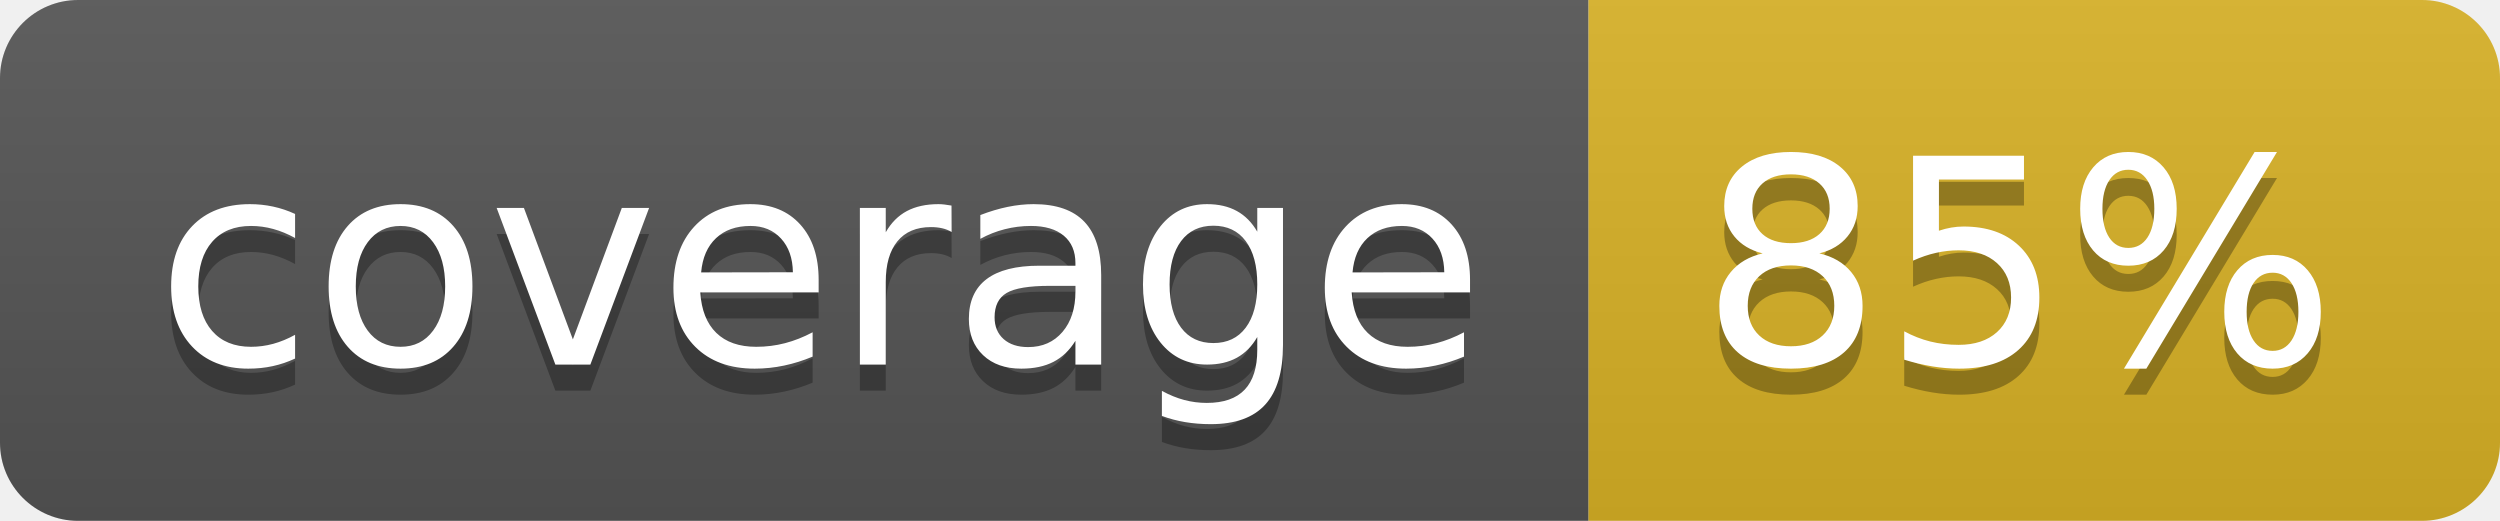
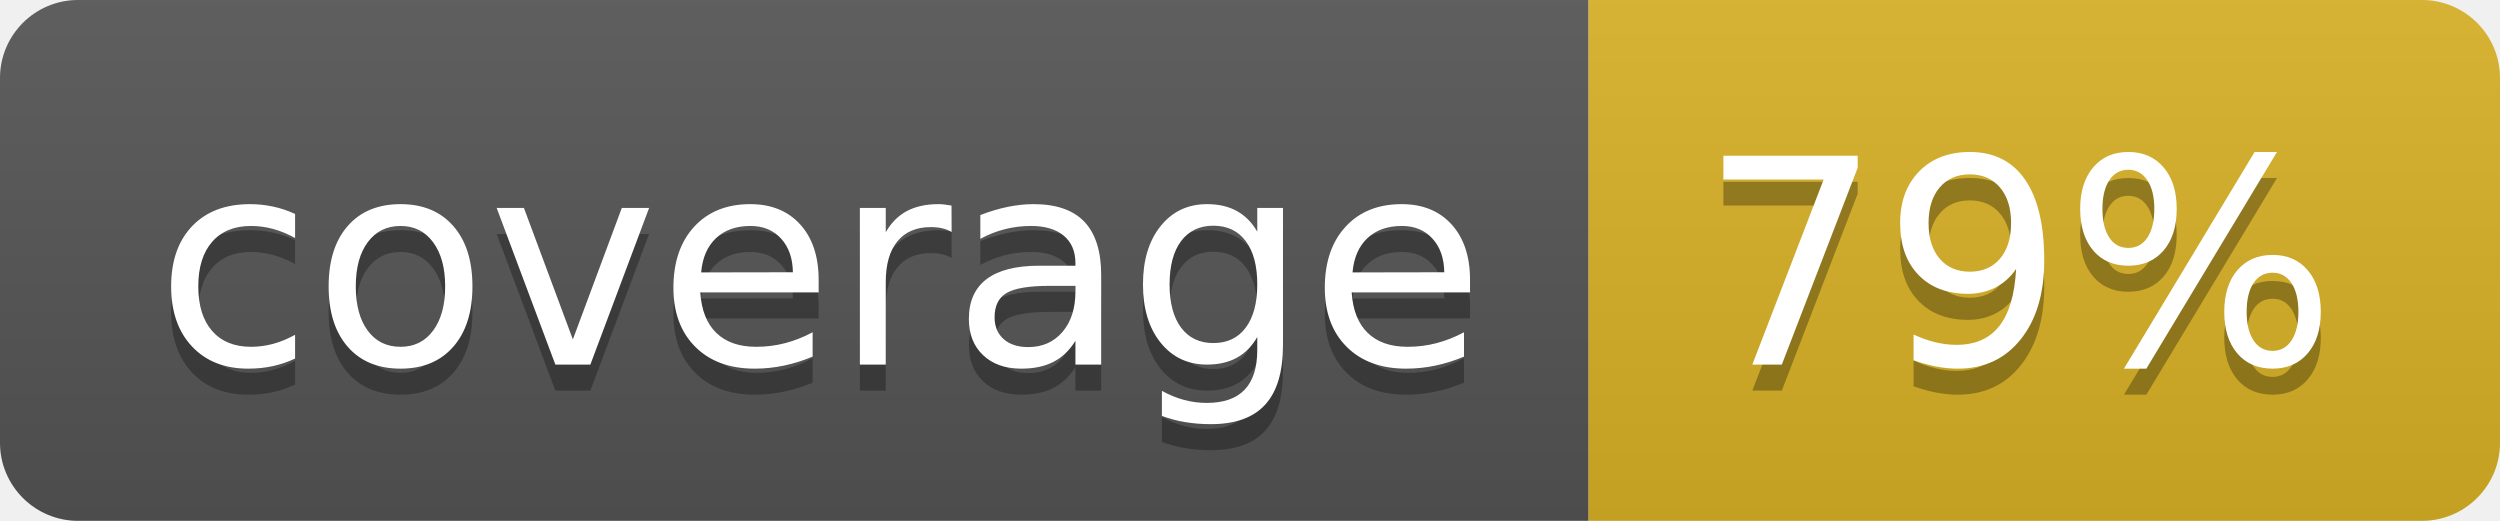
<svg xmlns="http://www.w3.org/2000/svg" width="96" height="20">
  <linearGradient id="b" x2="0" y2="100%">
    <stop offset="0" stop-color="#bbb" stop-opacity=".1" />
    <stop offset="1" stop-opacity=".1" />
  </linearGradient>
  <clipPath id="a">
    <rect width="96" height="20" rx="3" fill="#fff" />
  </clipPath>
  <g clip-path="url(#a)">
    <path fill="#555" d="M0 0h61v20H0z" />
    <path fill="#D9B226" d="M61 0h35v20H61z" />
    <path fill="url(#b)" d="M0 0h96v20H0z" />
  </g>
  <g fill="#fff" text-anchor="middle" font-family="DejaVu Sans,Verdana,Geneva,sans-serif" font-size="110">
    <text x="315" y="150" fill="#010101" fill-opacity=".3" transform="scale(.1)" textLength="510">coverage</text>
    <text x="315" y="140" transform="scale(.1)" textLength="510">coverage</text>
-     <text x="775" y="150" fill="#010101" fill-opacity=".3" transform="scale(.1)" textLength="250">85%</text>
-     <text x="775" y="140" transform="scale(.1)" textLength="250">85%</text>
+     <text x="775" y="150" fill="#010101" fill-opacity=".3" transform="scale(.1)" textLength="250">79%</text>
+     <text x="775" y="140" transform="scale(.1)" textLength="250">79%</text>
  </g>
</svg>
